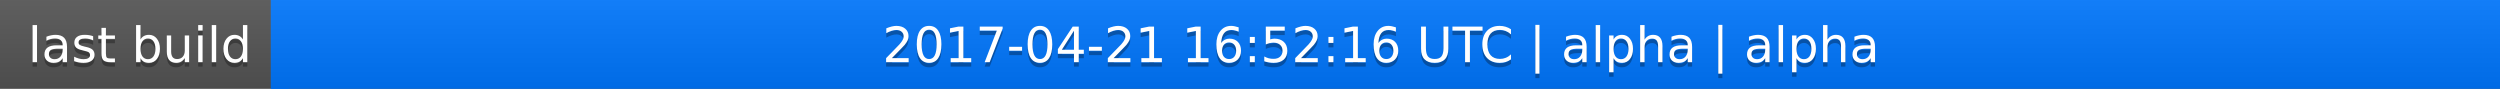
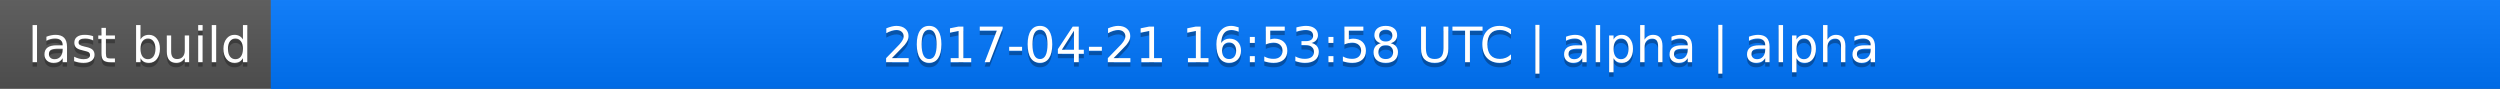
<svg xmlns="http://www.w3.org/2000/svg" width="563" height="20">
  <linearGradient id="a" x2="0" y2="100%">
    <stop offset="0" stop-color="#bbb" stop-opacity=".1" />
    <stop offset="1" stop-opacity=".1" />
  </linearGradient>
  <rect rx="0" width="563" height="20" fill="#555" />
  <rect rx="0" x="61" width="502" height="20" fill="#07f" />
  <path fill="#07f" d="M61 0h4v20h-4z" />
  <rect rx="0" width="563" height="20" fill="url(#a)" />
  <g fill="#fff" text-anchor="middle" font-family="DejaVu Sans,Verdana,Geneva,sans-serif" font-size="11">
    <text x="31.5" y="15" fill="#010101" fill-opacity=".3">last build</text>
    <text x="31.5" y="14">last build</text>
-     <text x="311" y="15" fill="#010101" fill-opacity=".3">2017-04-21 16:52:16 UTC | alpha | alpha</text>
-     <text x="311" y="14">2017-04-21 16:52:16 UTC | alpha | alpha</text>
+     <text x="311" y="15" fill="#010101" fill-opacity=".3">2017-04-21 16:53:58 UTC | alpha | alpha</text>
+     <text x="311" y="14">2017-04-21 16:53:58 UTC | alpha | alpha</text>
  </g>
</svg>
